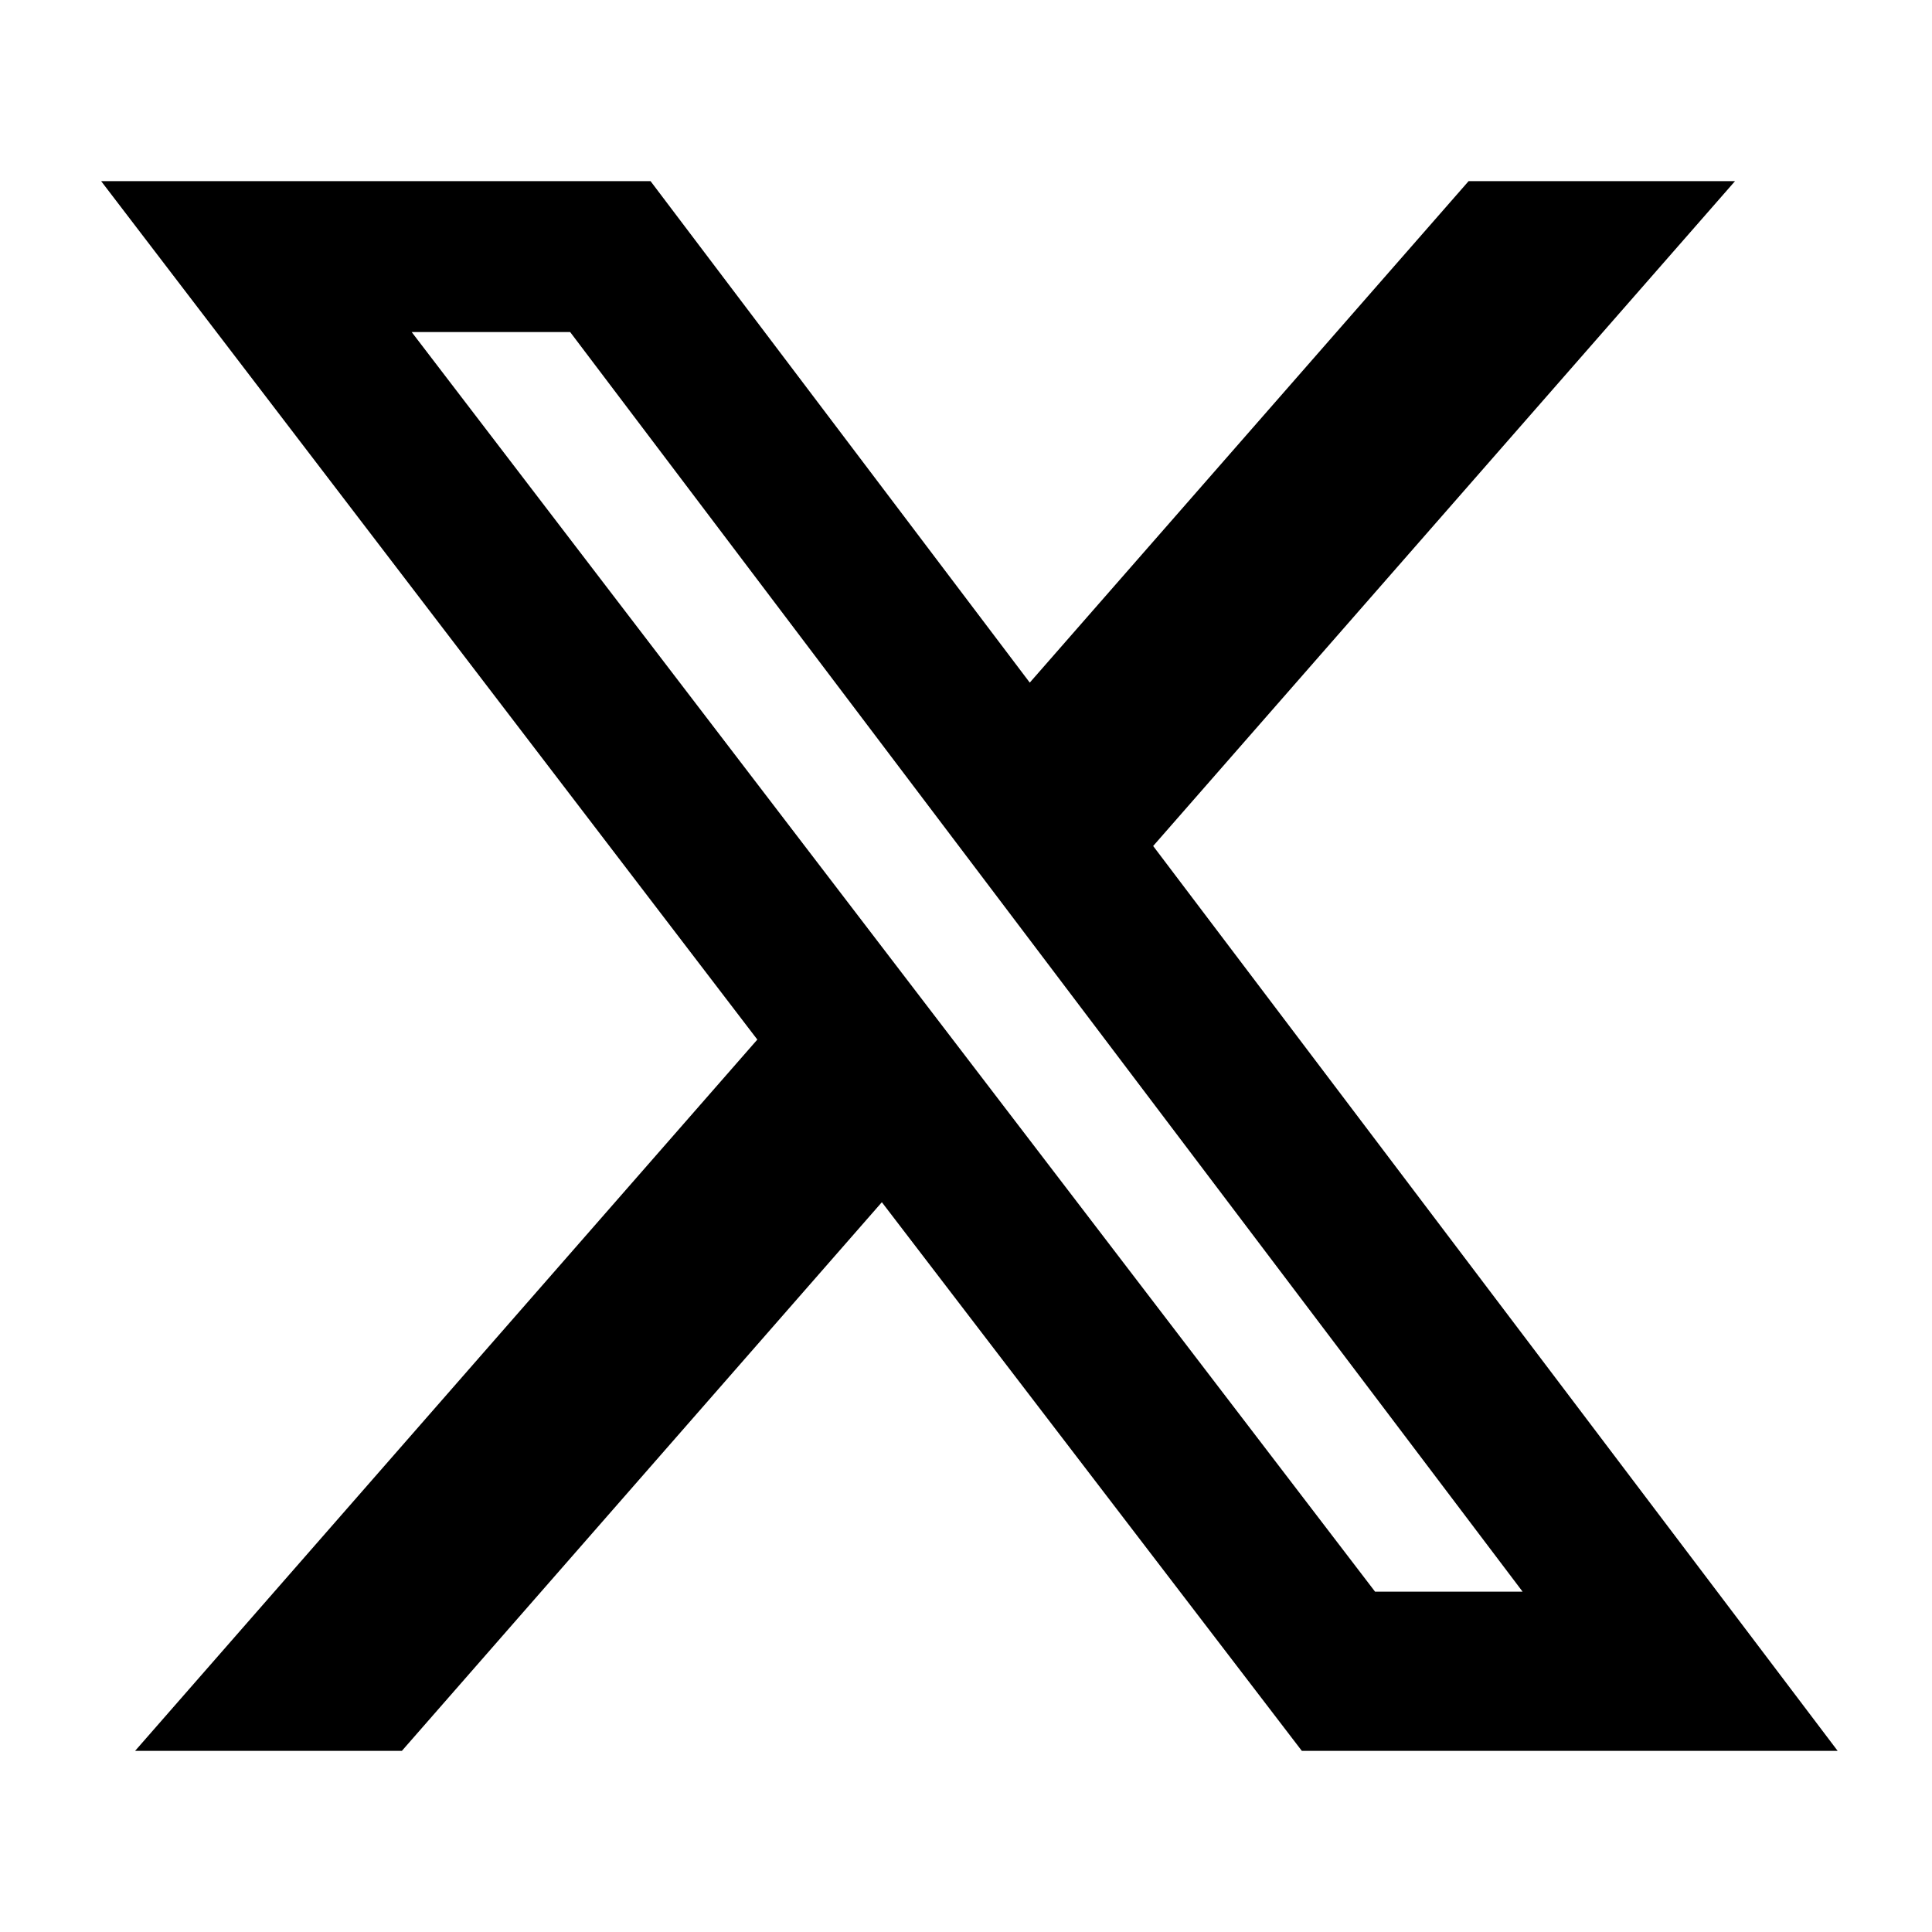
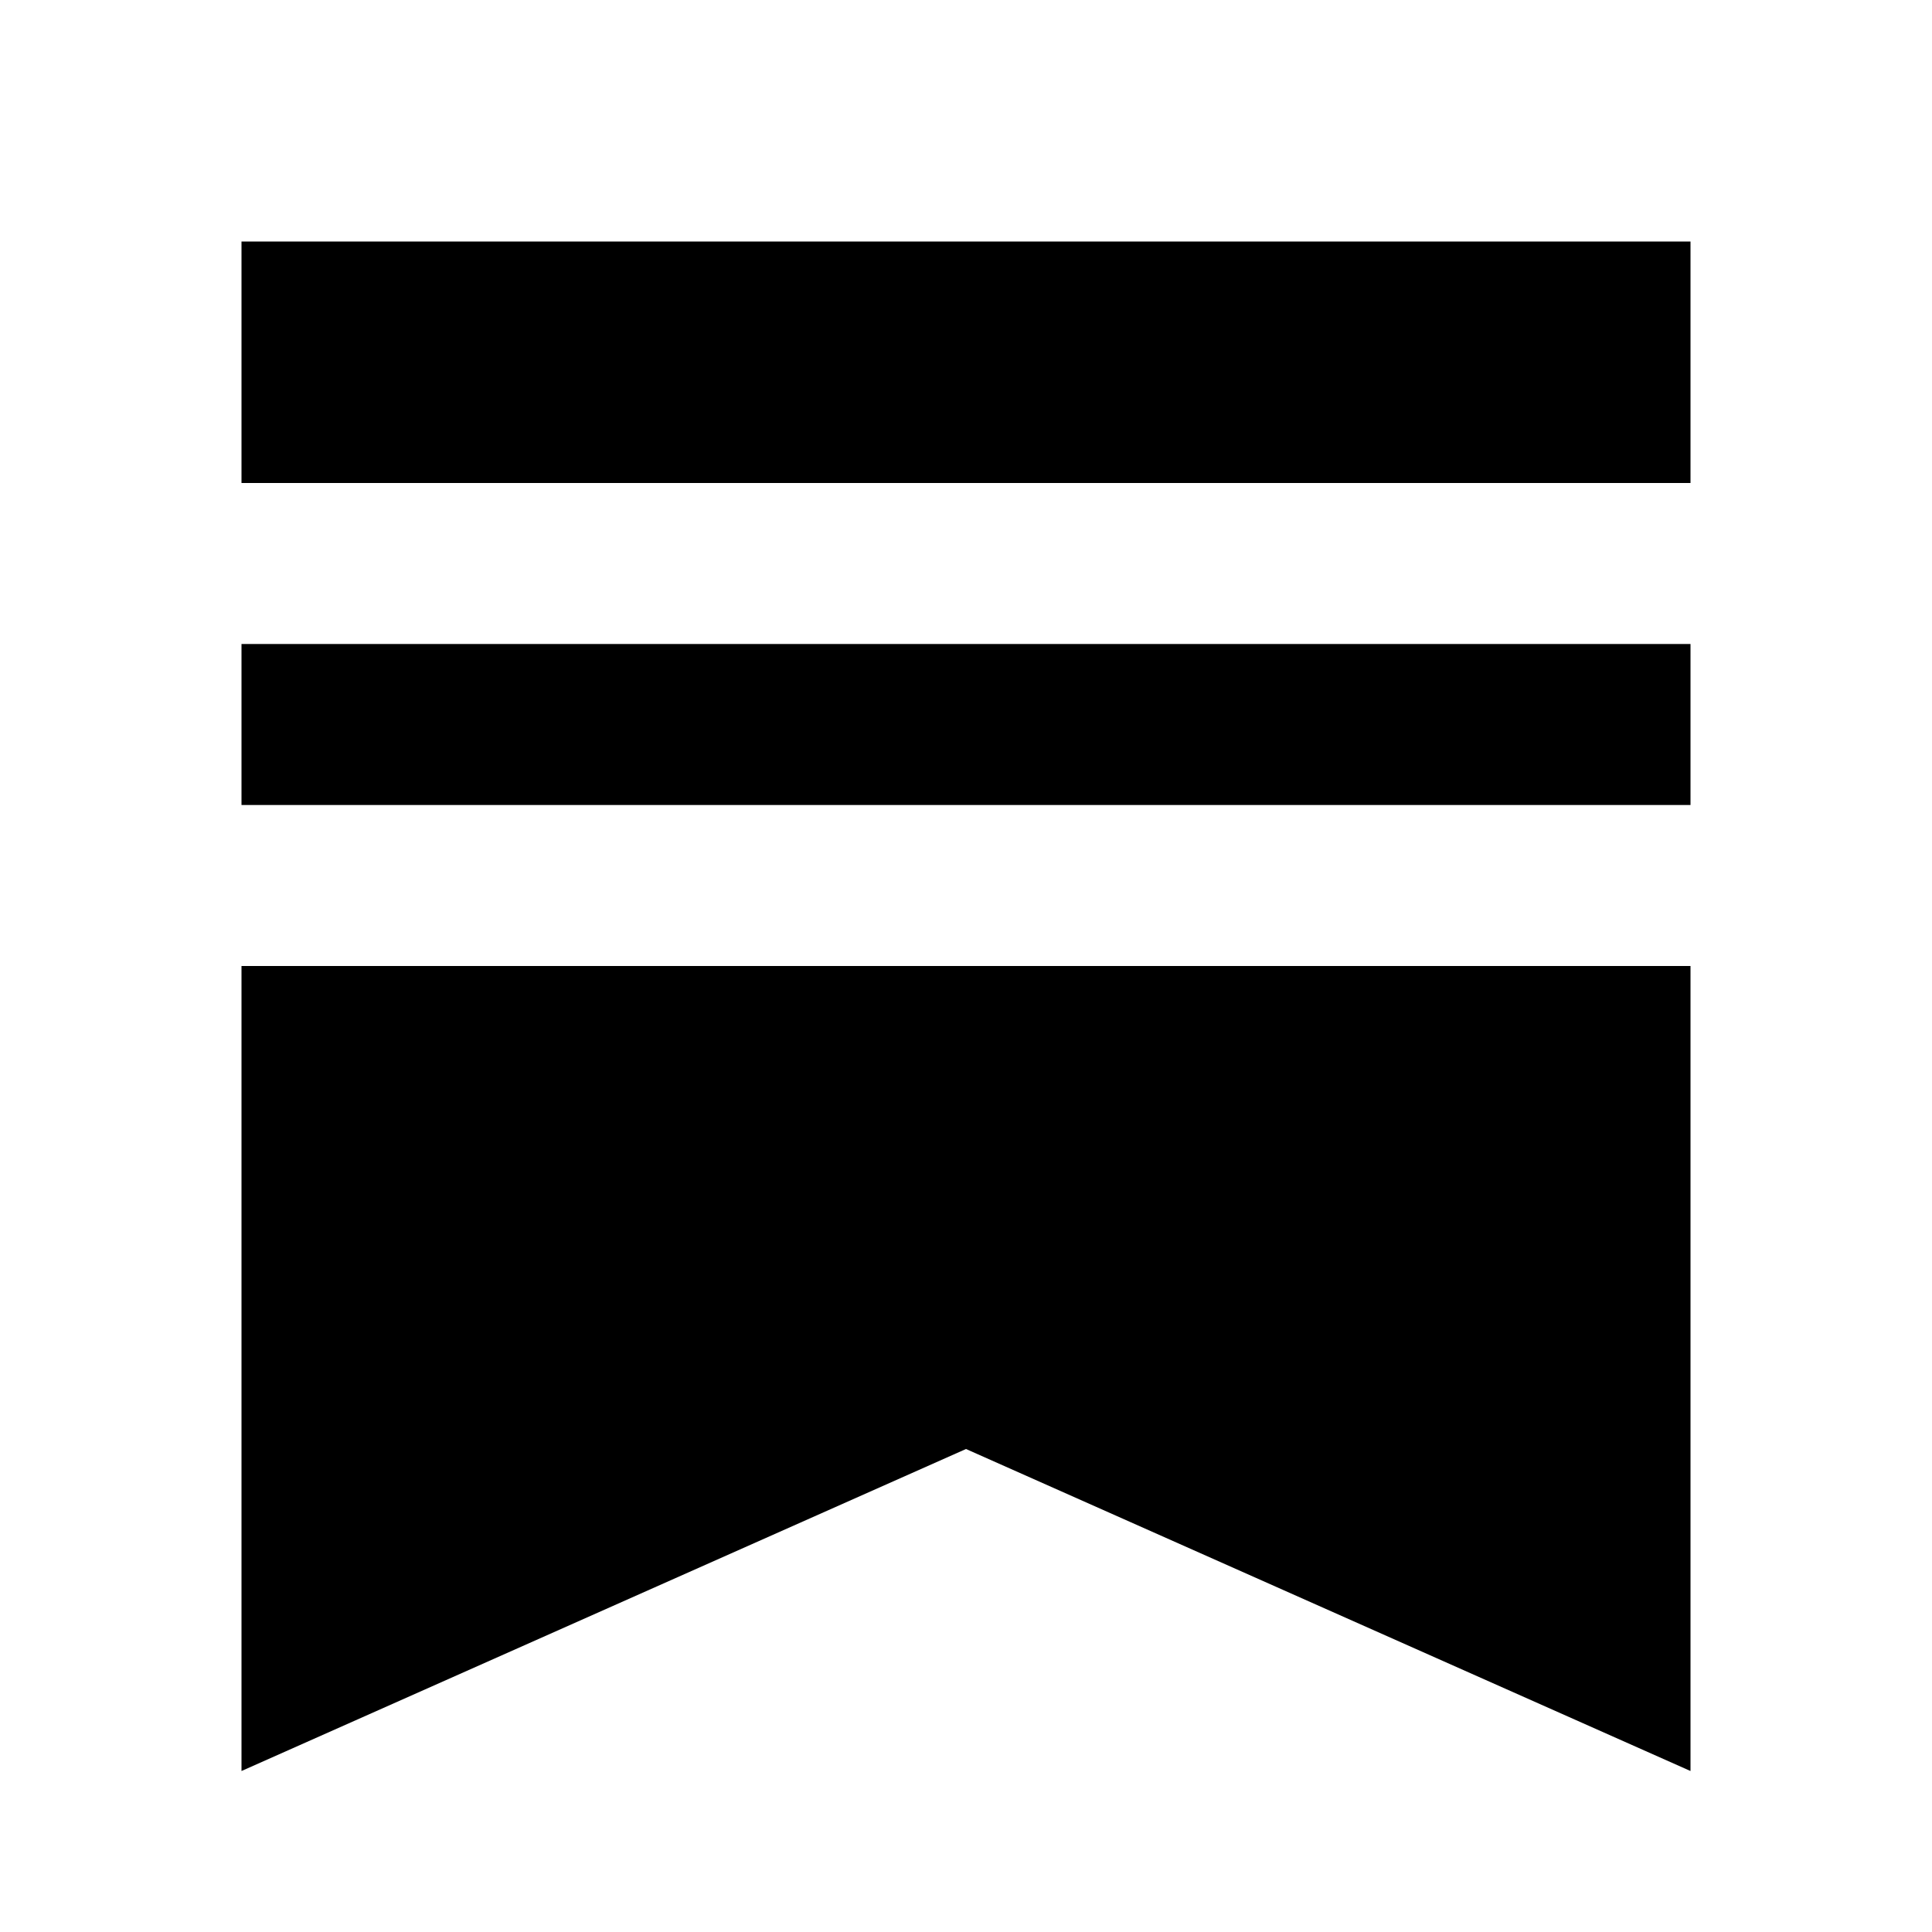
- <svg xmlns="http://www.w3.org/2000/svg" viewBox="0 0 512 512">
-   <path d="M389.2 48h70.6L305.6 224.2 487 464H345L233.7 318.6 106.5 464H35.8L200.7 275.5 26.8 48H172.4L272.9 180.9 389.2 48zM364.4 421.8h39.1L151.1 88h-42L364.4 421.8z" />
+ <svg xmlns="http://www.w3.org/2000/svg" viewBox="0 0 24 24">
+   <path fill="currentColor" d="M3 3h18v3H3V3zm0 5h18v2H3V8zm0 4h18v10l-9-4-9 4V12z" />
</svg>
